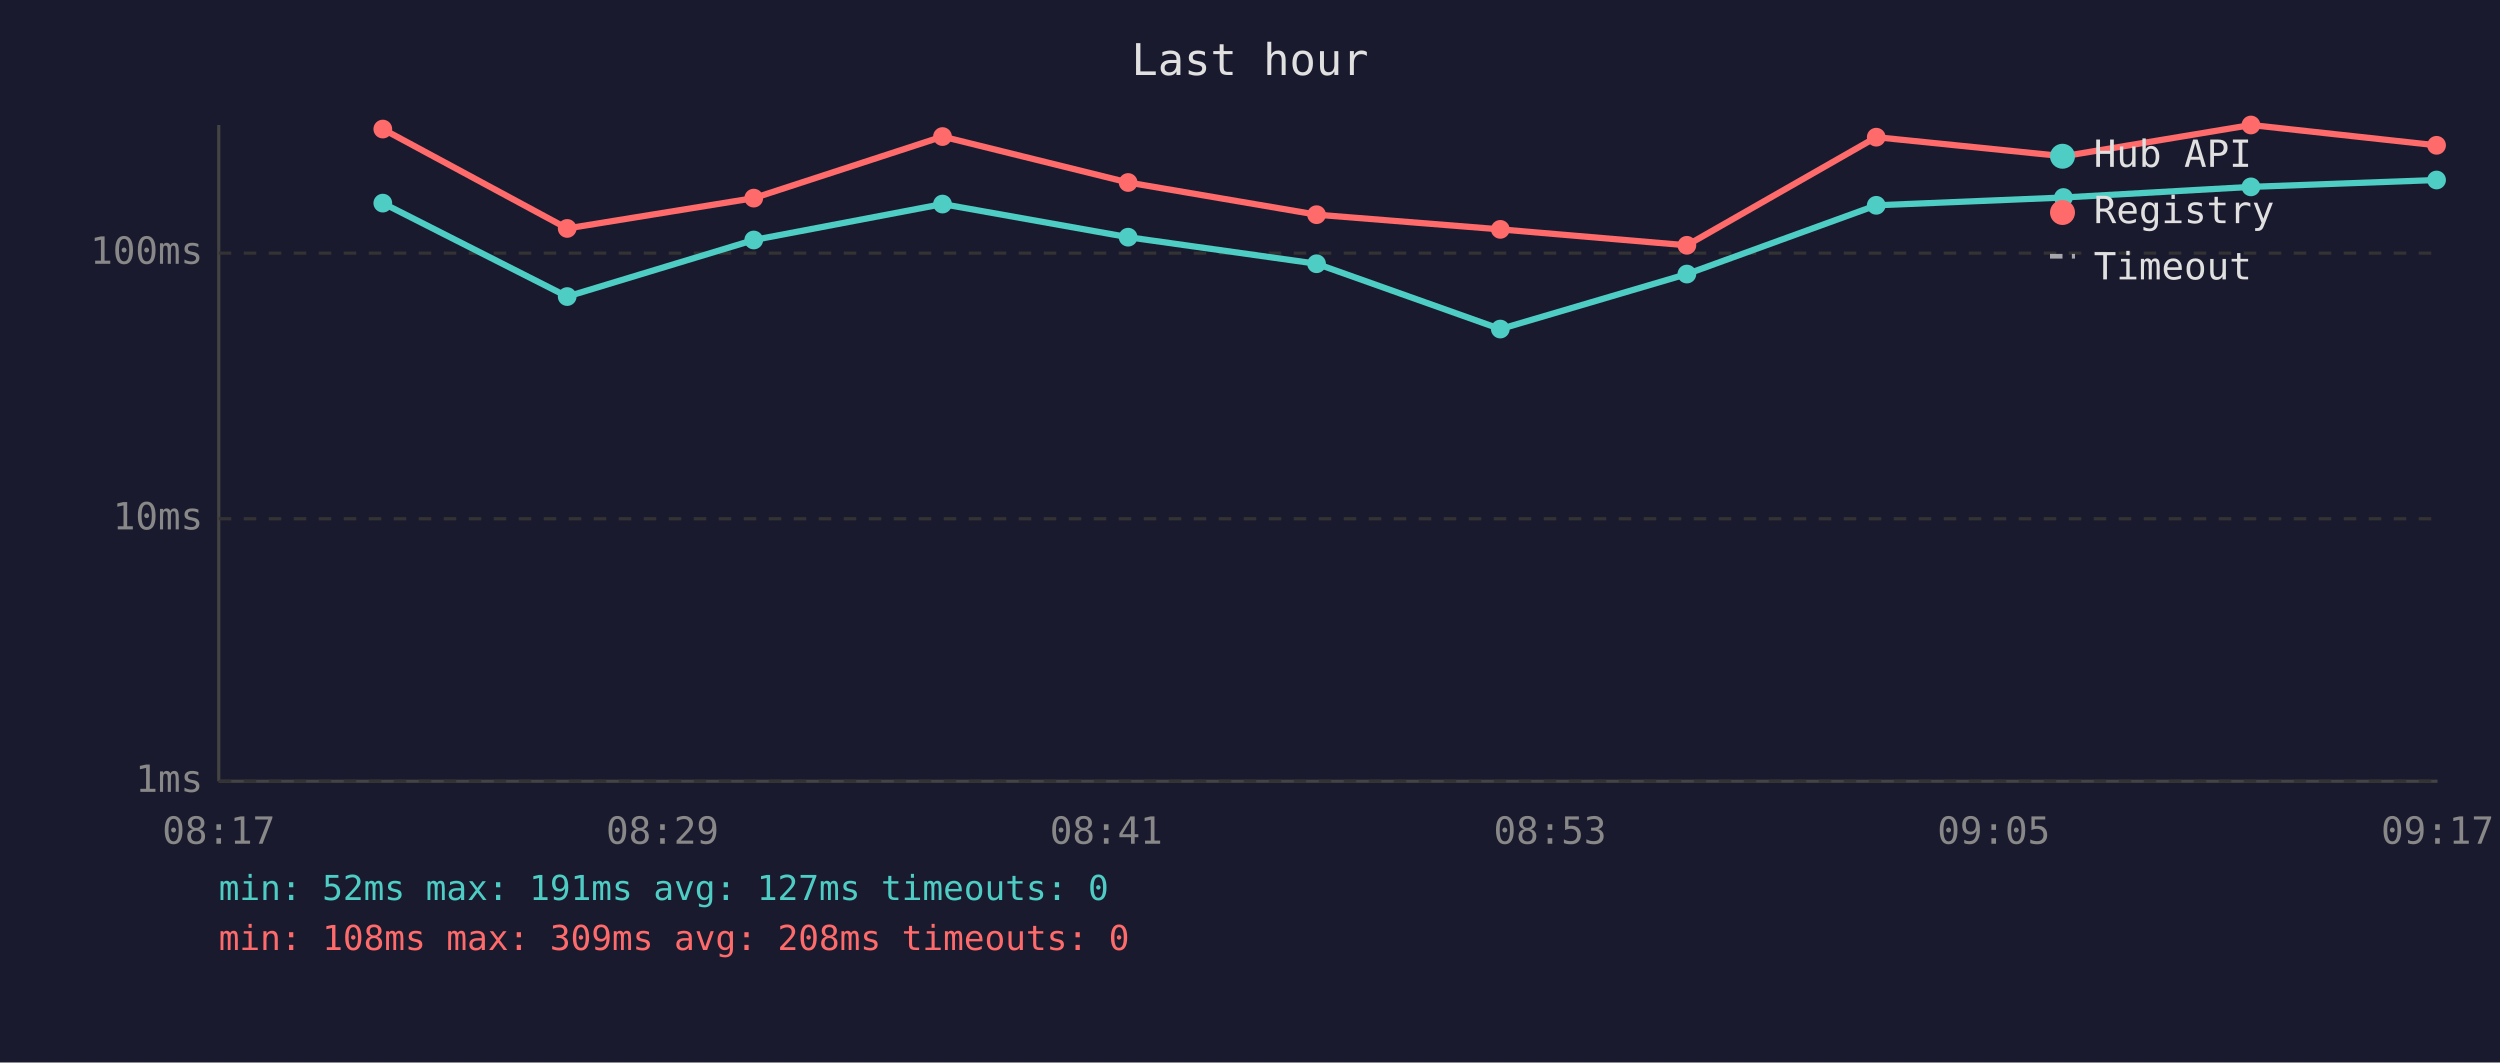
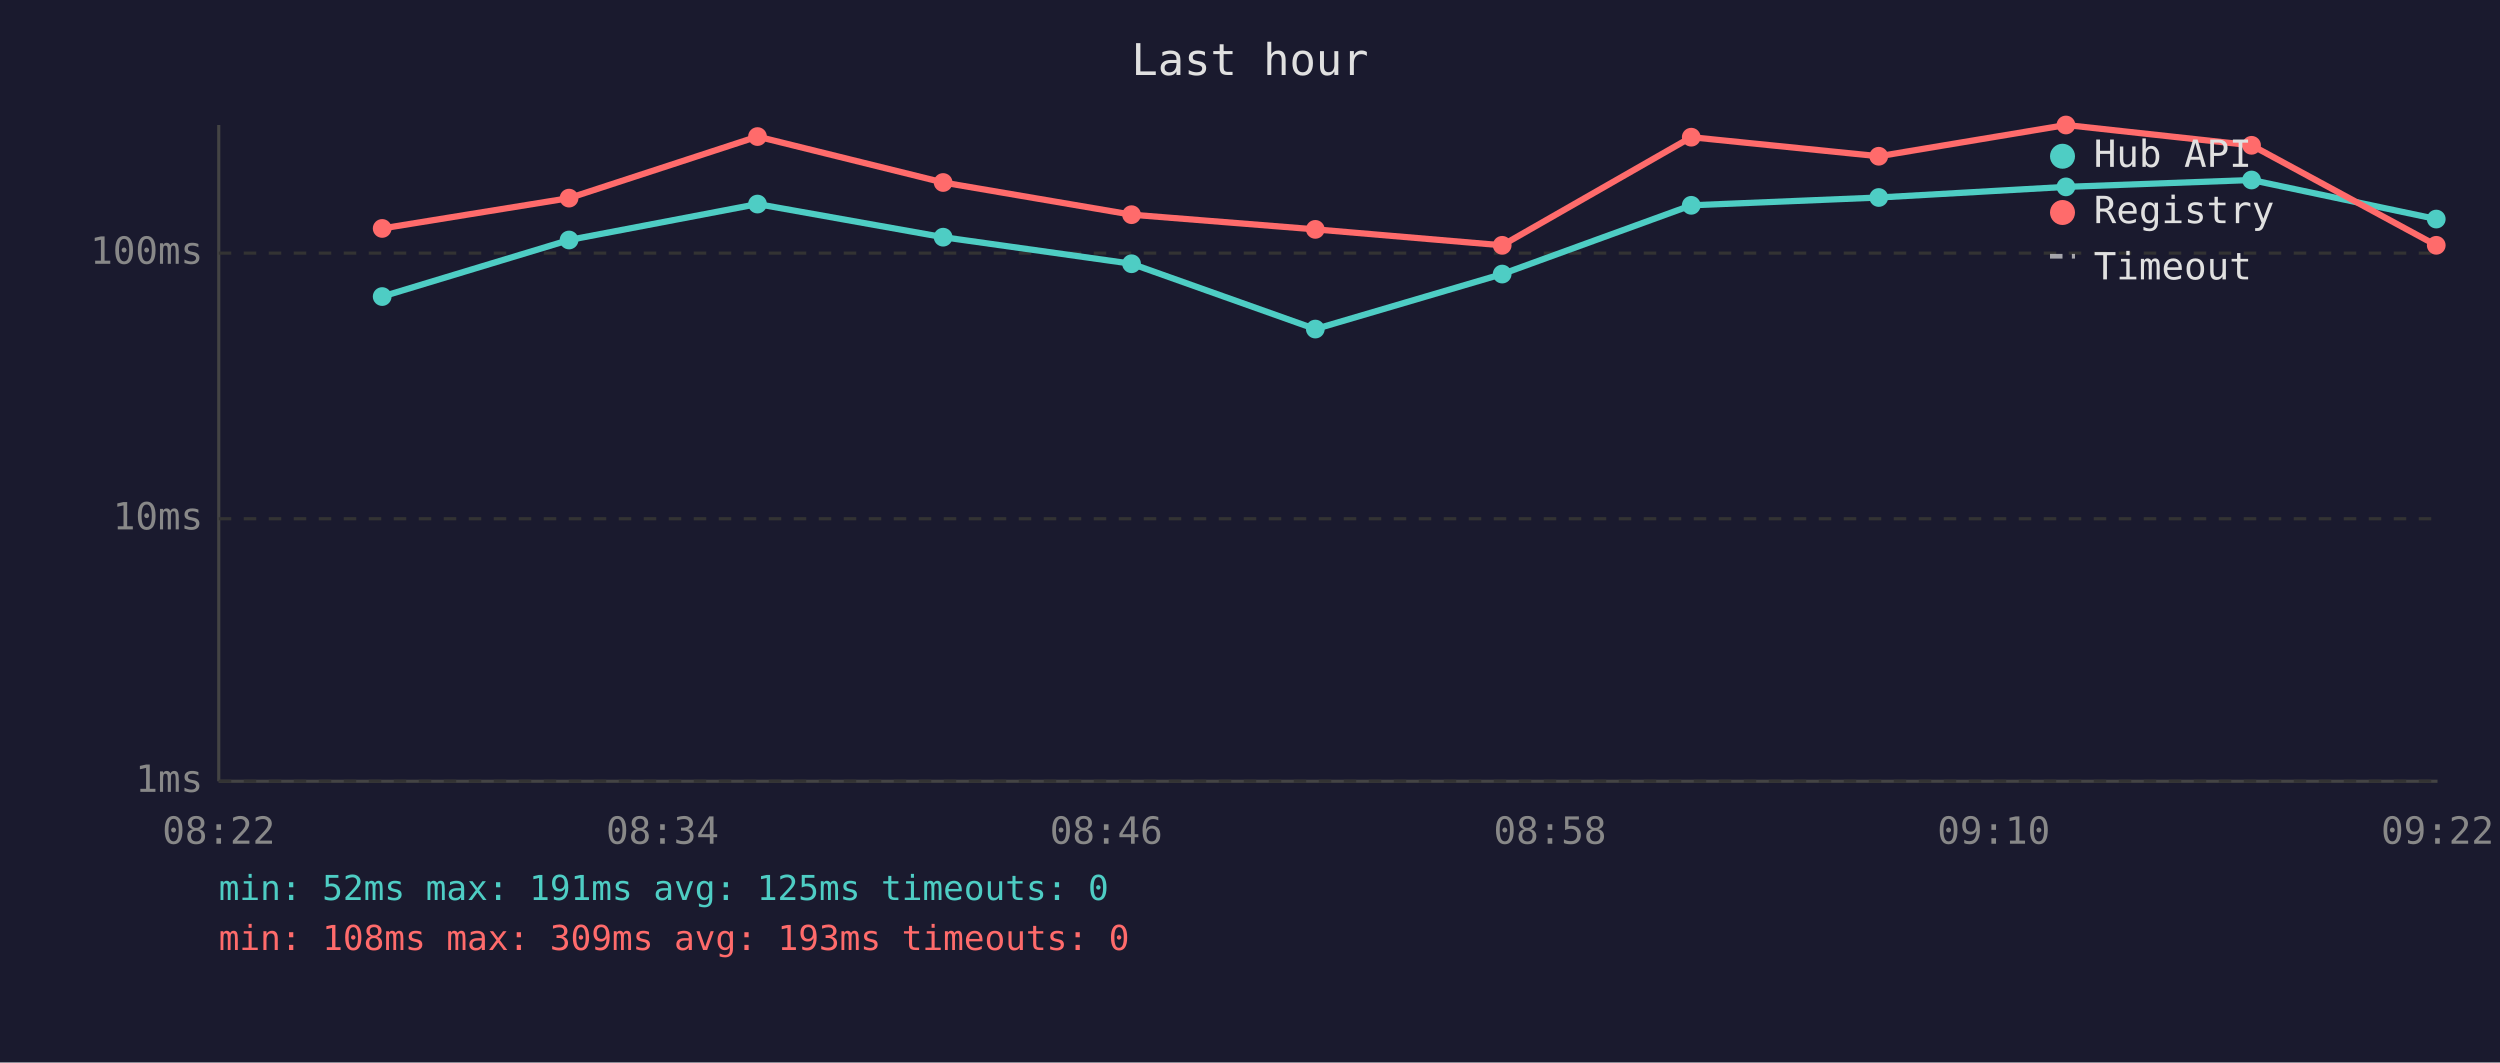
<svg xmlns="http://www.w3.org/2000/svg" viewBox="0 0 800 340" font-family="monospace" font-size="12">
  <rect width="800" height="340" fill="#1a1a2e" />
  <text x="400" y="24" fill="#e0e0e0" font-size="14" text-anchor="middle">Last hour</text>
  <line x1="70" y1="40" x2="70" y2="250" stroke="#444" stroke-width="1" />
  <line x1="70" y1="250" x2="780" y2="250" stroke="#444" stroke-width="1" />
  <line x1="70" y1="250" x2="780" y2="250" stroke="#333" stroke-width="1" stroke-dasharray="4" />
  <text x="65" y="250" fill="#888" text-anchor="end" dominant-baseline="middle">1ms</text>
  <line x1="70" y1="166" x2="780" y2="166" stroke="#333" stroke-width="1" stroke-dasharray="4" />
  <text x="65" y="166" fill="#888" text-anchor="end" dominant-baseline="middle">10ms</text>
  <line x1="70" y1="81" x2="780" y2="81" stroke="#333" stroke-width="1" stroke-dasharray="4" />
  <text x="65" y="81" fill="#888" text-anchor="end" dominant-baseline="middle">100ms</text>
-   <text x="70" y="270" fill="#888" text-anchor="middle">08:17</text>
-   <text x="212" y="270" fill="#888" text-anchor="middle">08:29</text>
-   <text x="354" y="270" fill="#888" text-anchor="middle">08:41</text>
-   <text x="496" y="270" fill="#888" text-anchor="middle">08:53</text>
-   <text x="638" y="270" fill="#888" text-anchor="middle">09:05</text>
-   <text x="780" y="270" fill="#888" text-anchor="middle">09:17</text>
-   <polyline points="122.5,65.0 181.5,94.9 241.2,76.8 301.6,65.3 361.0,75.9 421.3,84.4 480.1,105.3 539.8,87.7 600.4,65.7 660.3,63.2 720.3,59.8 779.7,57.6" fill="none" stroke="#4ecdc4" stroke-width="2" opacity="1" />
-   <circle cx="122.5" cy="65.0" r="3" fill="#4ecdc4" />
-   <circle cx="181.5" cy="94.9" r="3" fill="#4ecdc4" />
-   <circle cx="241.2" cy="76.8" r="3" fill="#4ecdc4" />
-   <circle cx="301.6" cy="65.3" r="3" fill="#4ecdc4" />
-   <circle cx="361.0" cy="75.9" r="3" fill="#4ecdc4" />
-   <circle cx="421.3" cy="84.4" r="3" fill="#4ecdc4" />
-   <circle cx="480.1" cy="105.3" r="3" fill="#4ecdc4" />
-   <circle cx="539.8" cy="87.7" r="3" fill="#4ecdc4" />
-   <circle cx="600.4" cy="65.7" r="3" fill="#4ecdc4" />
-   <circle cx="660.3" cy="63.2" r="3" fill="#4ecdc4" />
-   <circle cx="720.3" cy="59.8" r="3" fill="#4ecdc4" />
-   <circle cx="779.7" cy="57.6" r="3" fill="#4ecdc4" />
-   <polyline points="122.5,41.3 181.5,73.1 241.2,63.4 301.6,43.7 361.0,58.4 421.3,68.7 480.1,73.4 539.8,78.5 600.4,43.9 660.3,50.0 720.3,40.0 779.7,46.5" fill="none" stroke="#ff6b6b" stroke-width="2" opacity="1" />
-   <circle cx="122.5" cy="41.3" r="3" fill="#ff6b6b" />
-   <circle cx="181.5" cy="73.1" r="3" fill="#ff6b6b" />
-   <circle cx="241.2" cy="63.4" r="3" fill="#ff6b6b" />
-   <circle cx="301.6" cy="43.7" r="3" fill="#ff6b6b" />
-   <circle cx="361.0" cy="58.4" r="3" fill="#ff6b6b" />
-   <circle cx="421.3" cy="68.7" r="3" fill="#ff6b6b" />
-   <circle cx="480.1" cy="73.4" r="3" fill="#ff6b6b" />
-   <circle cx="539.8" cy="78.5" r="3" fill="#ff6b6b" />
-   <circle cx="600.4" cy="43.9" r="3" fill="#ff6b6b" />
-   <circle cx="660.3" cy="50.0" r="3" fill="#ff6b6b" />
-   <circle cx="720.3" cy="40.0" r="3" fill="#ff6b6b" />
-   <circle cx="779.7" cy="46.5" r="3" fill="#ff6b6b" />
+   <text x="70" y="270" fill="#888" text-anchor="middle">08:22</text>
+   <text x="212" y="270" fill="#888" text-anchor="middle">08:34</text>
+   <text x="354" y="270" fill="#888" text-anchor="middle">08:46</text>
+   <text x="496" y="270" fill="#888" text-anchor="middle">08:58</text>
+   <text x="638" y="270" fill="#888" text-anchor="middle">09:10</text>
+   <text x="780" y="270" fill="#888" text-anchor="middle">09:22</text>
+   <polyline points="122.3,94.9 182.1,76.8 242.4,65.3 301.8,75.9 362.1,84.4 420.9,105.3 480.7,87.7 541.2,65.7 601.2,63.2 661.1,59.8 720.5,57.6 779.6,70.1" fill="none" stroke="#4ecdc4" stroke-width="2" opacity="1" />
+   <circle cx="122.3" cy="94.9" r="3" fill="#4ecdc4" />
+   <circle cx="182.1" cy="76.8" r="3" fill="#4ecdc4" />
+   <circle cx="242.4" cy="65.3" r="3" fill="#4ecdc4" />
+   <circle cx="301.8" cy="75.9" r="3" fill="#4ecdc4" />
+   <circle cx="362.1" cy="84.4" r="3" fill="#4ecdc4" />
+   <circle cx="420.9" cy="105.3" r="3" fill="#4ecdc4" />
+   <circle cx="480.7" cy="87.7" r="3" fill="#4ecdc4" />
+   <circle cx="541.2" cy="65.7" r="3" fill="#4ecdc4" />
+   <circle cx="601.2" cy="63.2" r="3" fill="#4ecdc4" />
+   <circle cx="661.1" cy="59.8" r="3" fill="#4ecdc4" />
+   <circle cx="720.5" cy="57.6" r="3" fill="#4ecdc4" />
+   <circle cx="779.6" cy="70.1" r="3" fill="#4ecdc4" />
+   <polyline points="122.3,73.1 182.1,63.4 242.4,43.7 301.8,58.4 362.1,68.7 420.9,73.4 480.7,78.5 541.2,43.9 601.2,50.0 661.1,40.0 720.5,46.5 779.6,78.5" fill="none" stroke="#ff6b6b" stroke-width="2" opacity="1" />
+   <circle cx="122.3" cy="73.1" r="3" fill="#ff6b6b" />
+   <circle cx="182.1" cy="63.4" r="3" fill="#ff6b6b" />
+   <circle cx="242.4" cy="43.7" r="3" fill="#ff6b6b" />
+   <circle cx="301.8" cy="58.4" r="3" fill="#ff6b6b" />
+   <circle cx="362.1" cy="68.7" r="3" fill="#ff6b6b" />
+   <circle cx="420.9" cy="73.4" r="3" fill="#ff6b6b" />
+   <circle cx="480.7" cy="78.5" r="3" fill="#ff6b6b" />
+   <circle cx="541.2" cy="43.9" r="3" fill="#ff6b6b" />
+   <circle cx="601.2" cy="50.0" r="3" fill="#ff6b6b" />
+   <circle cx="661.1" cy="40.0" r="3" fill="#ff6b6b" />
+   <circle cx="720.5" cy="46.5" r="3" fill="#ff6b6b" />
+   <circle cx="779.6" cy="78.5" r="3" fill="#ff6b6b" />
  <circle cx="660" cy="50" r="4" fill="#4ecdc4" />
  <text x="670" y="50" fill="#e0e0e0" dominant-baseline="middle">Hub API</text>
  <circle cx="660" cy="68" r="4" fill="#ff6b6b" />
  <text x="670" y="68" fill="#e0e0e0" dominant-baseline="middle">Registry</text>
  <line x1="656" y1="82" x2="664" y2="82" stroke="#e0e0e0" stroke-width="1.5" stroke-dasharray="4,3" opacity="0.7" />
  <text x="670" y="86" fill="#e0e0e0" dominant-baseline="middle">Timeout</text>
-   <text x="70" y="288" fill="#4ecdc4" font-size="11">min: 52ms  max: 191ms  avg: 127ms  timeouts: 0</text>
-   <text x="70" y="304" fill="#ff6b6b" font-size="11">min: 108ms  max: 309ms  avg: 208ms  timeouts: 0</text>
+   <text x="70" y="288" fill="#4ecdc4" font-size="11">min: 52ms  max: 191ms  avg: 125ms  timeouts: 0</text>
+   <text x="70" y="304" fill="#ff6b6b" font-size="11">min: 108ms  max: 309ms  avg: 193ms  timeouts: 0</text>
</svg>
